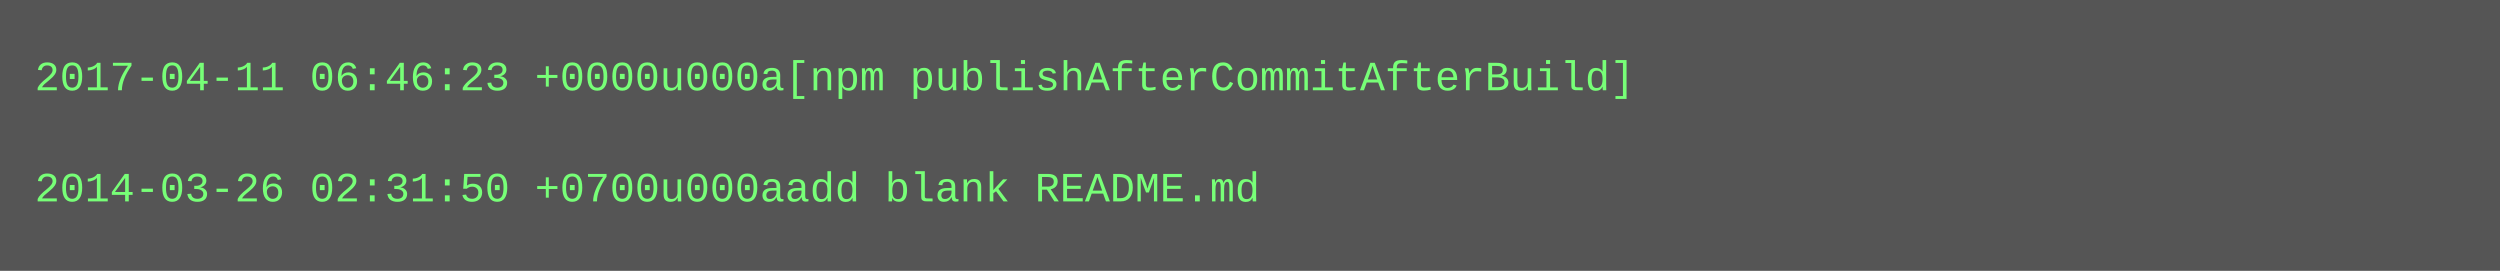
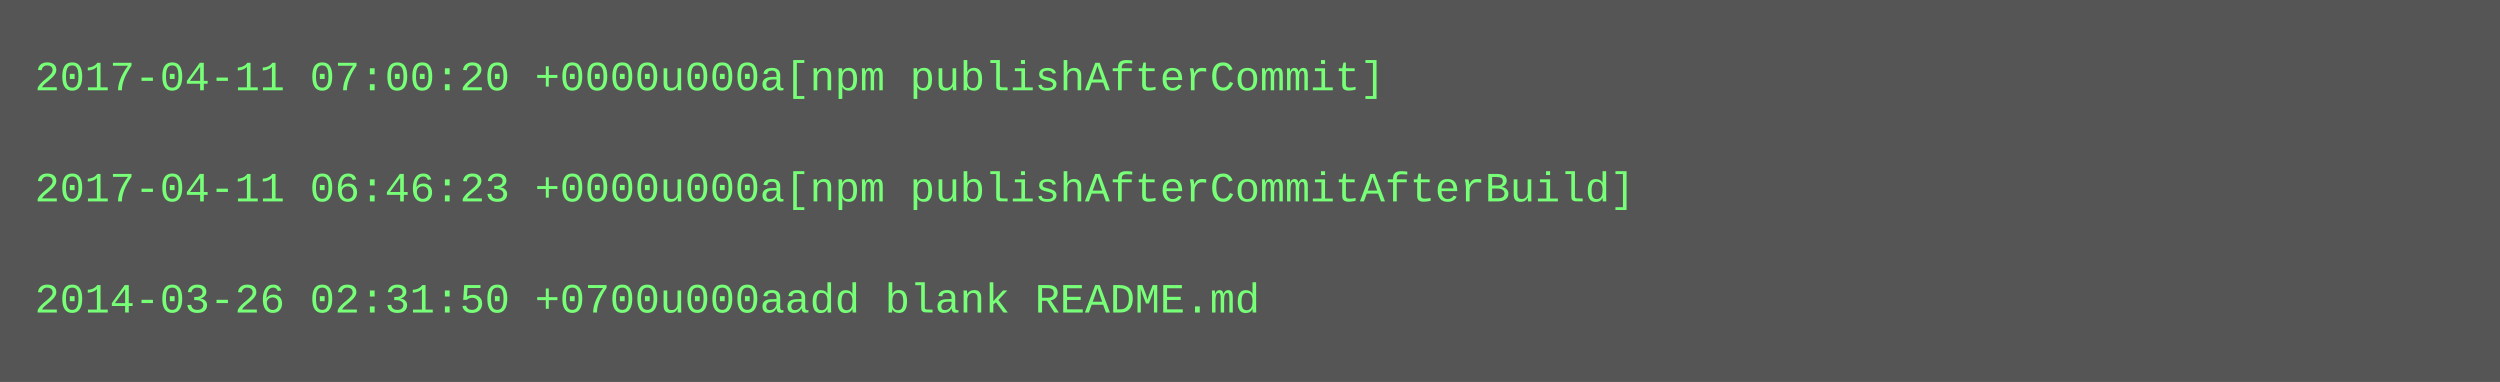
- <svg xmlns="http://www.w3.org/2000/svg" height="78" width="720">
-   <rect height="78" fill="#555" width="720" />
+ <svg xmlns="http://www.w3.org/2000/svg" height="110" width="720">
+   <rect height="110" fill="#555" width="720" />
  <text fill="#7f7" font-family="Courier New" font-size="12" xml:space="preserve">
-     <tspan x="10" y="26">2017-04-11 06:46:23 +0000u000a[npm publishAfterCommitAfterBuild]</tspan>
+     <tspan x="10" y="26">2017-04-11 07:00:20 +0000u000a[npm publishAfterCommit]</tspan>
    <tspan x="10" y="42" />
-     <tspan x="10" y="58">2014-03-26 02:31:50 +0700u000aadd blank README.md</tspan>
+     <tspan x="10" y="58">2017-04-11 06:46:23 +0000u000a[npm publishAfterCommitAfterBuild]</tspan>
+     <tspan x="10" y="74" />
+     <tspan x="10" y="90">2014-03-26 02:31:50 +0700u000aadd blank README.md</tspan>
  </text>
</svg>
